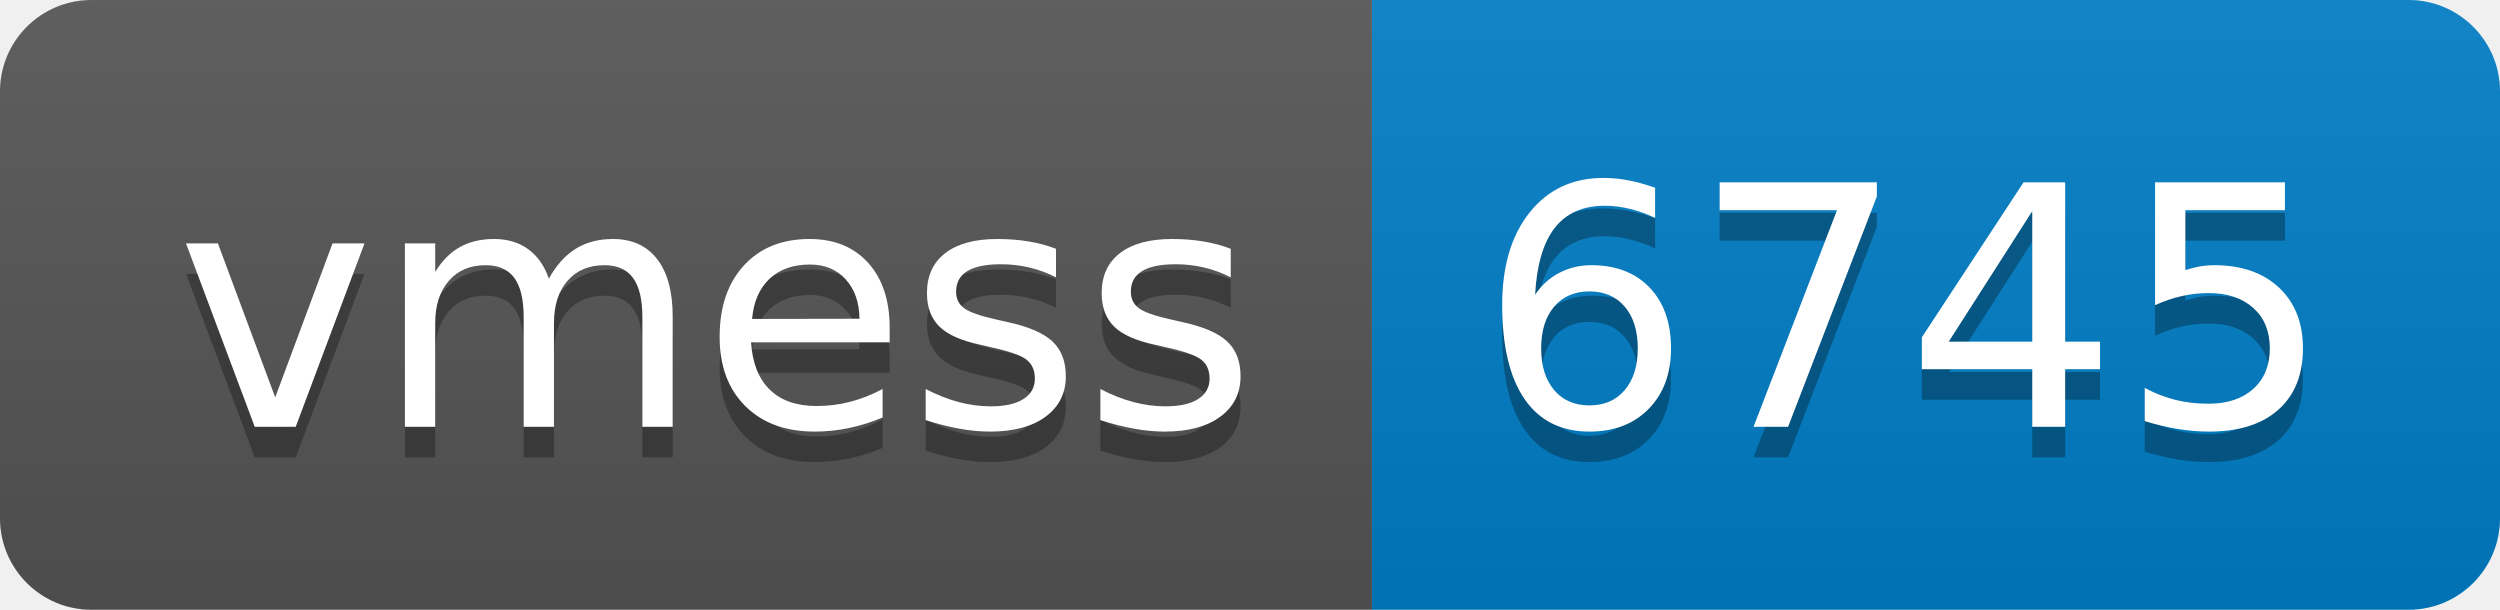
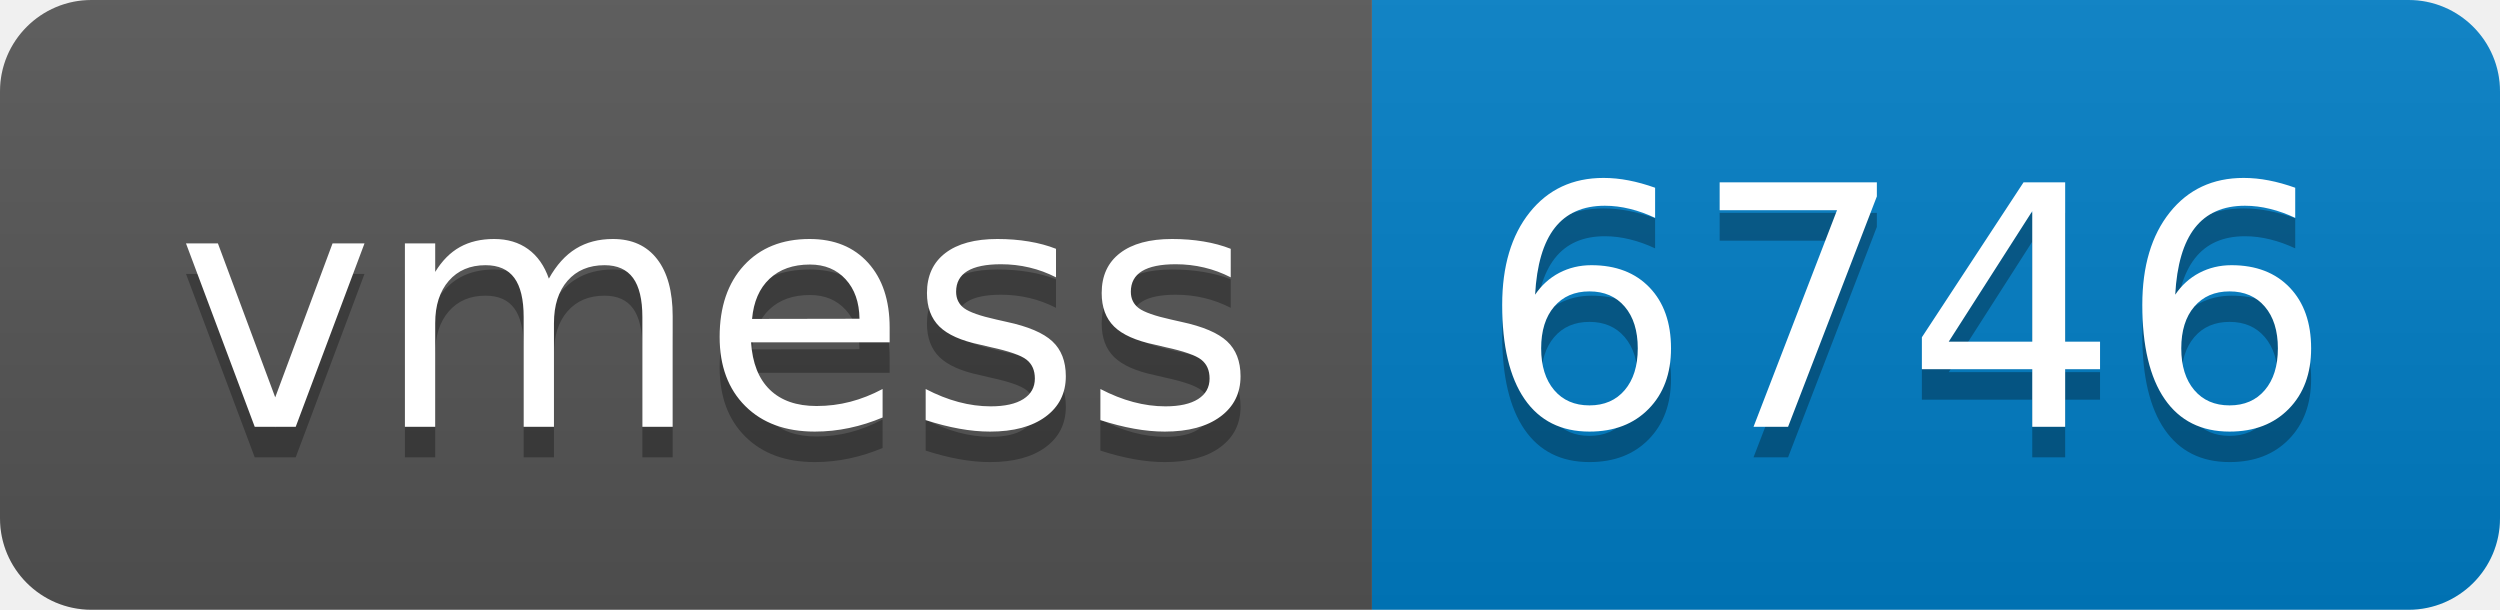
- <svg xmlns="http://www.w3.org/2000/svg" width="82" height="20" role="img" aria-label="vmess: 6745">
+ <svg xmlns="http://www.w3.org/2000/svg" width="82" height="20" role="img" aria-label="vmess: 6746">
  <linearGradient id="s" x2="0" y2="100%">
    <stop offset="0" stop-color="#bbb" stop-opacity=".1" />
    <stop offset="1" stop-opacity=".1" />
  </linearGradient>
  <clipPath id="r">
    <rect width="82" height="20" rx="3" fill="#fff" />
  </clipPath>
  <g clip-path="url(#r)">
    <rect width="45" height="20" fill="#555" />
    <rect x="45" width="37" height="20" fill="#007ec6" />
    <rect width="82" height="20" fill="url(#s)" />
  </g>
  <g fill="#fff" text-anchor="middle" font-family="Verdana,Geneva,DejaVu Sans,sans-serif" text-rendering="geometricPrecision" font-size="110">
    <text aria-hidden="true" x="235" y="150" fill="#010101" fill-opacity=".3" transform="scale(.1)" textLength="350">vmess</text>
    <text x="235" y="140" transform="scale(.1)" fill="#fff" textLength="350">vmess</text>
-     <text aria-hidden="true" x="625" y="150" fill="#010101" fill-opacity=".3" transform="scale(.1)" textLength="270">6745</text>
-     <text x="625" y="140" transform="scale(.1)" fill="#fff" textLength="270">6745</text>
+     <text aria-hidden="true" x="625" y="150" fill="#010101" fill-opacity=".3" transform="scale(.1)" textLength="270">6746</text>
+     <text x="625" y="140" transform="scale(.1)" fill="#fff" textLength="270">6746</text>
  </g>
</svg>
